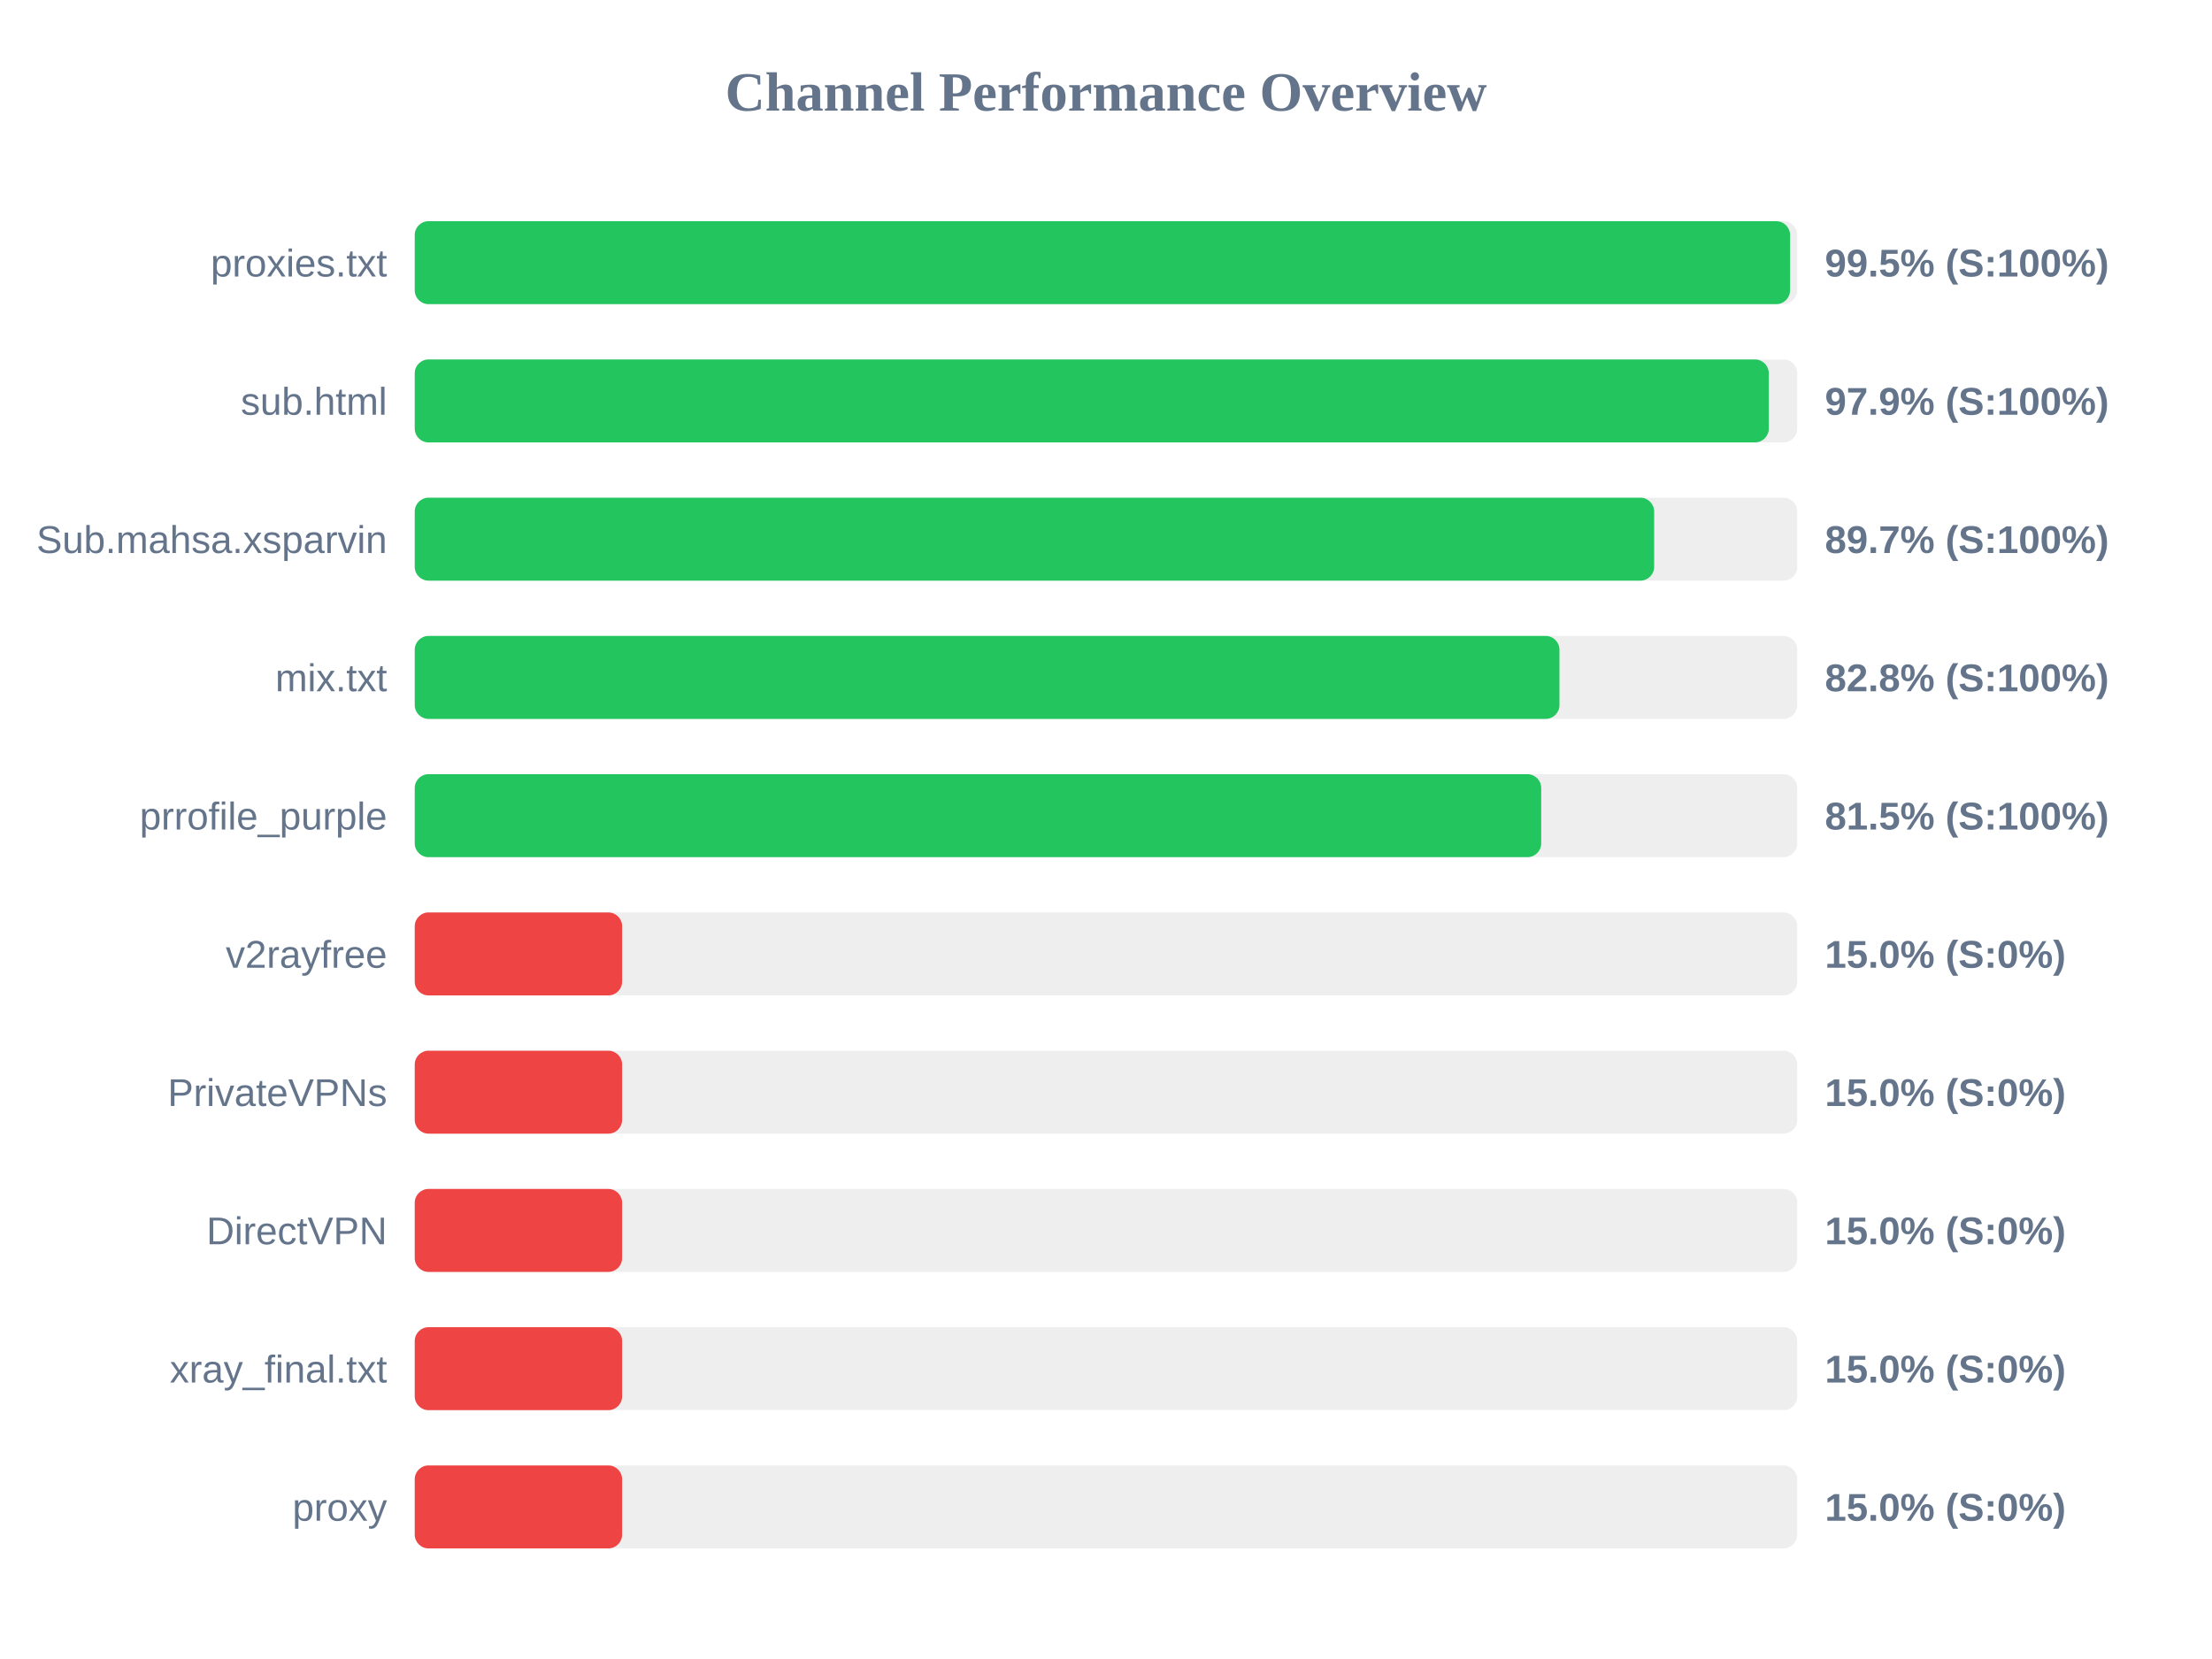
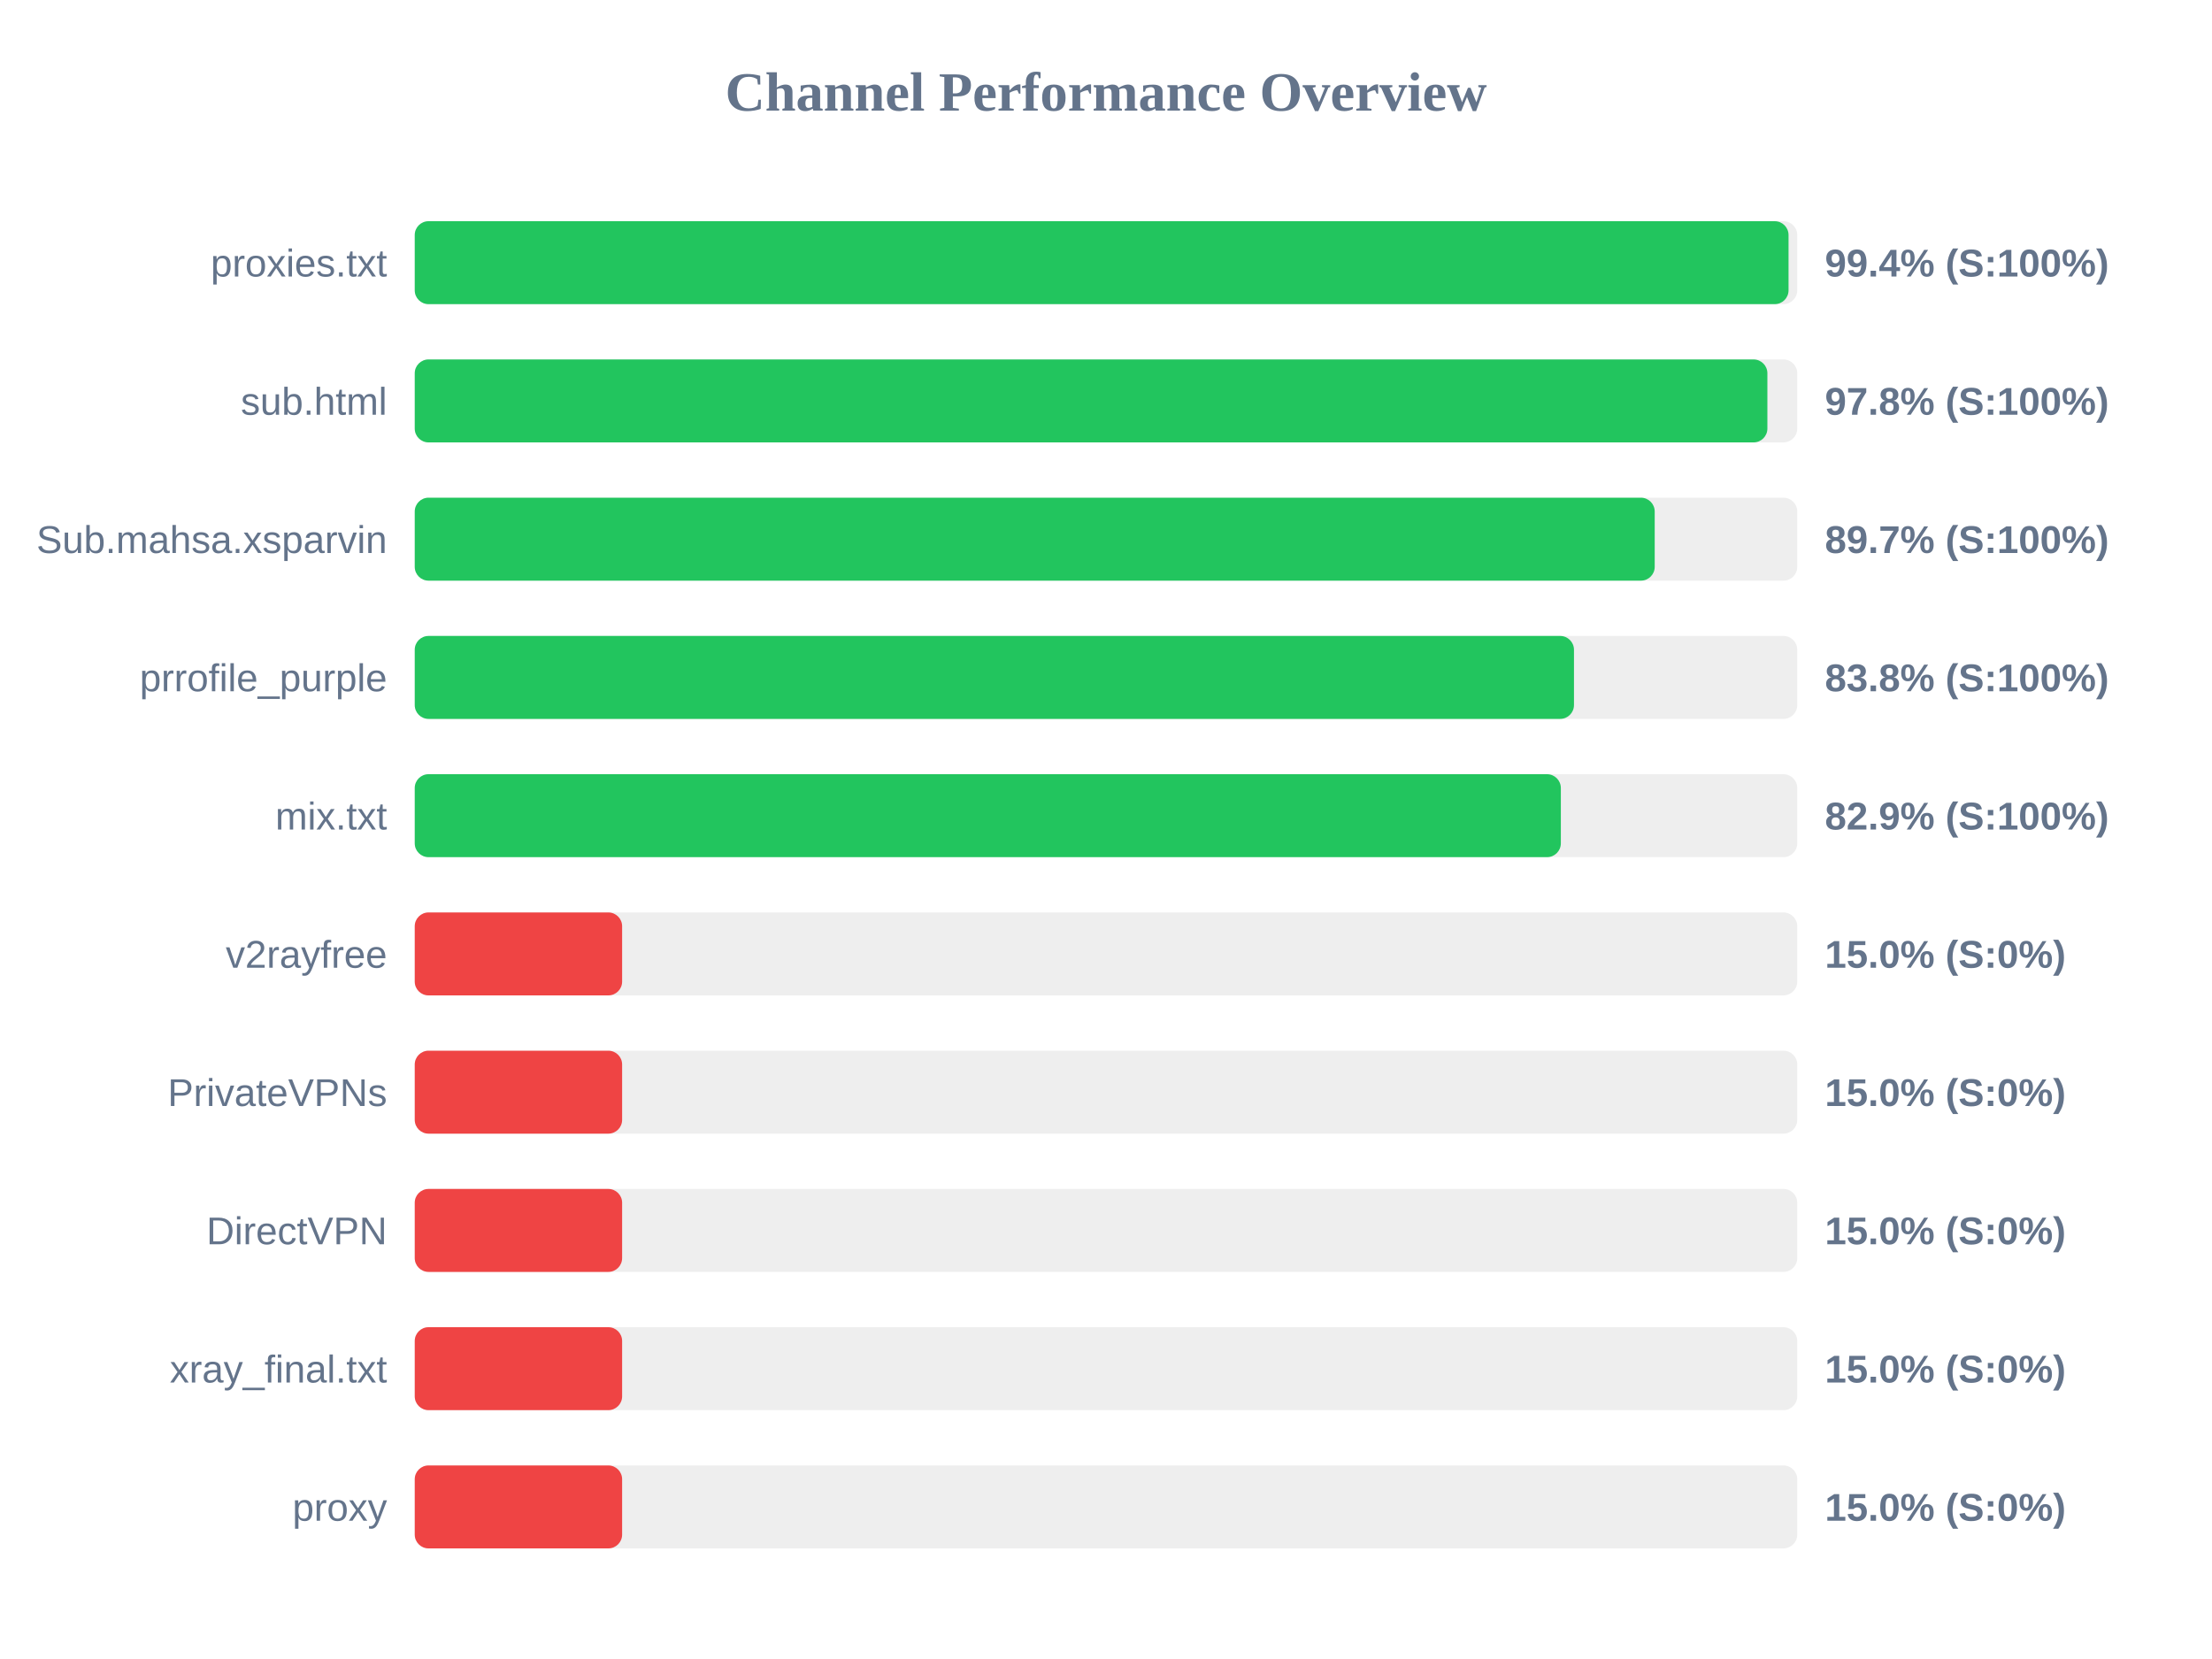
<svg xmlns="http://www.w3.org/2000/svg" width="800" height="600" version="1.1">
  <style>
        .row { font: 14px Arial; fill: #64748b; }
        .score { font: bold 14px Arial; fill: #64748b; }
    </style>
  <text x="400" y="40" text-anchor="middle" font-size="20px" font-weight="bold" fill="#64748b">Channel Performance Overview</text>
  <rect x="150" y="80" width="500" height="30" fill="#eee" rx="5" />
-   <rect x="150" y="80" width="497.4" height="30" fill="#22c55e" rx="5" />
+   <rect x="150" y="80" width="496.85" height="30" fill="#22c55e" rx="5" />
  <text x="140" y="100" text-anchor="end" class="row">proxies.txt</text>
-   <text x="660" y="100" text-anchor="start" class="score">99.5% (S:100%)</text>
+   <text x="660" y="100" text-anchor="start" class="score">99.4% (S:100%)</text>
  <rect x="150" y="130" width="500" height="30" fill="#eee" rx="5" />
-   <rect x="150" y="130" width="489.7" height="30" fill="#22c55e" rx="5" />
+   <rect x="150" y="130" width="489.2" height="30" fill="#22c55e" rx="5" />
  <text x="140" y="150" text-anchor="end" class="row">sub.html</text>
-   <text x="660" y="150" text-anchor="start" class="score">97.9% (S:100%)</text>
+   <text x="660" y="150" text-anchor="start" class="score">97.8% (S:100%)</text>
  <rect x="150" y="180" width="500" height="30" fill="#eee" rx="5" />
-   <rect x="150" y="180" width="448.25" height="30" fill="#22c55e" rx="5" />
+   <rect x="150" y="180" width="448.45" height="30" fill="#22c55e" rx="5" />
  <text x="140" y="200" text-anchor="end" class="row">Sub.mahsa.xsparvin</text>
  <text x="660" y="200" text-anchor="start" class="score">89.7% (S:100%)</text>
  <rect x="150" y="230" width="500" height="30" fill="#eee" rx="5" />
-   <rect x="150" y="230" width="414.0" height="30" fill="#22c55e" rx="5" />
-   <text x="140" y="250" text-anchor="end" class="row">mix.txt</text>
-   <text x="660" y="250" text-anchor="start" class="score">82.8% (S:100%)</text>
+   <rect x="150" y="230" width="419.25" height="30" fill="#22c55e" rx="5" />
+   <text x="140" y="250" text-anchor="end" class="row">prrofile_purple</text>
+   <text x="660" y="250" text-anchor="start" class="score">83.8% (S:100%)</text>
  <rect x="150" y="280" width="500" height="30" fill="#eee" rx="5" />
-   <rect x="150" y="280" width="407.4" height="30" fill="#22c55e" rx="5" />
-   <text x="140" y="300" text-anchor="end" class="row">prrofile_purple</text>
-   <text x="660" y="300" text-anchor="start" class="score">81.5% (S:100%)</text>
+   <rect x="150" y="280" width="414.5" height="30" fill="#22c55e" rx="5" />
+   <text x="140" y="300" text-anchor="end" class="row">mix.txt</text>
+   <text x="660" y="300" text-anchor="start" class="score">82.9% (S:100%)</text>
  <rect x="150" y="330" width="500" height="30" fill="#eee" rx="5" />
  <rect x="150" y="330" width="75.0" height="30" fill="#ef4444" rx="5" />
  <text x="140" y="350" text-anchor="end" class="row">v2rayfree</text>
  <text x="660" y="350" text-anchor="start" class="score">15.0% (S:0%)</text>
  <rect x="150" y="380" width="500" height="30" fill="#eee" rx="5" />
  <rect x="150" y="380" width="75.0" height="30" fill="#ef4444" rx="5" />
  <text x="140" y="400" text-anchor="end" class="row">PrivateVPNs</text>
  <text x="660" y="400" text-anchor="start" class="score">15.0% (S:0%)</text>
  <rect x="150" y="430" width="500" height="30" fill="#eee" rx="5" />
  <rect x="150" y="430" width="75.0" height="30" fill="#ef4444" rx="5" />
  <text x="140" y="450" text-anchor="end" class="row">DirectVPN</text>
  <text x="660" y="450" text-anchor="start" class="score">15.0% (S:0%)</text>
  <rect x="150" y="480" width="500" height="30" fill="#eee" rx="5" />
  <rect x="150" y="480" width="75.0" height="30" fill="#ef4444" rx="5" />
  <text x="140" y="500" text-anchor="end" class="row">xray_final.txt</text>
  <text x="660" y="500" text-anchor="start" class="score">15.0% (S:0%)</text>
  <rect x="150" y="530" width="500" height="30" fill="#eee" rx="5" />
  <rect x="150" y="530" width="75.0" height="30" fill="#ef4444" rx="5" />
  <text x="140" y="550" text-anchor="end" class="row">proxy</text>
  <text x="660" y="550" text-anchor="start" class="score">15.0% (S:0%)</text>
</svg>
